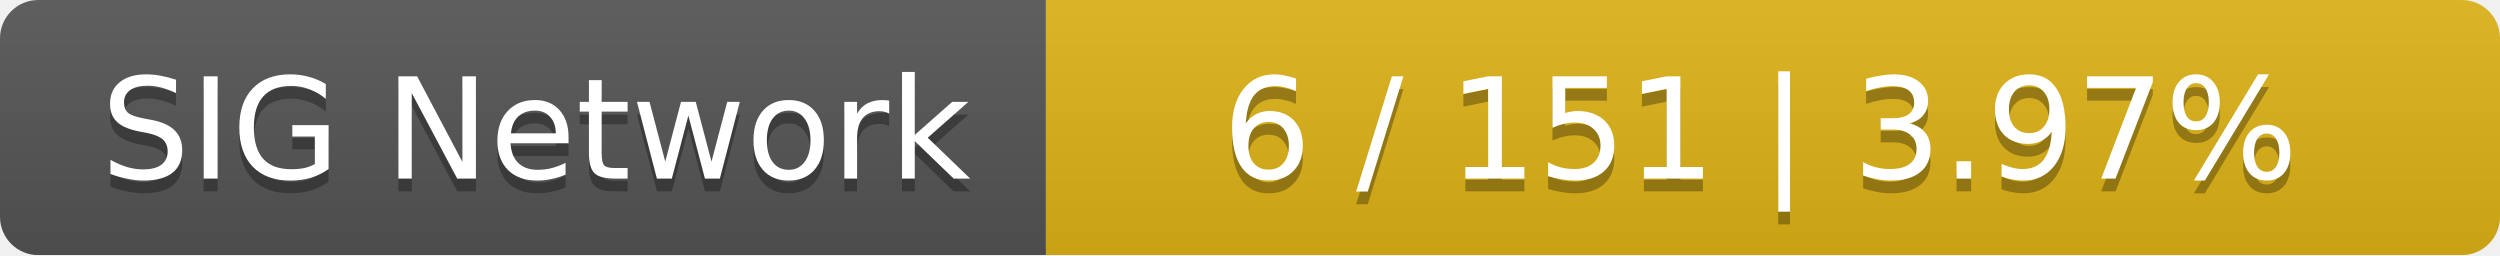
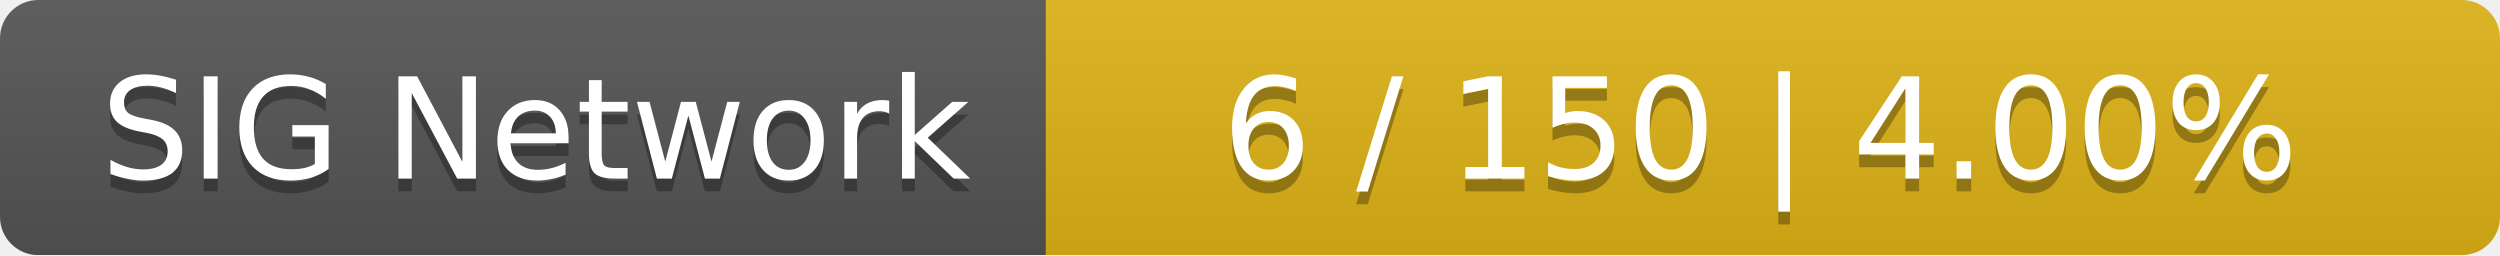
<svg xmlns="http://www.w3.org/2000/svg" width="196" height="20">
  <linearGradient id="smooth" x2="0" y2="100%">
    <stop offset="0" stop-color="#bbb" stop-opacity=".1" />
    <stop offset="1" stop-opacity=".1" />
  </linearGradient>
  <mask id="round">
    <rect width="196" height="20" rx="3" fill="#fff" />
  </mask>
  <g mask="url(#round)">
    <rect width="82" height="20" fill="#555" />
    <rect x="82" width="114" height="20" fill="#dfb317" />
    <rect width="196" height="20" fill="url(#smooth)" />
  </g>
  <g fill="#fff" text-anchor="middle" font-family="DejaVu Sans,Verdana,Geneva,sans-serif" font-size="11">
    <text x="42" y="15" fill="#010101" fill-opacity=".3">SIG Network</text>
    <text x="42" y="14">SIG Network</text>
-     <text x="138" y="15" fill="#010101" fill-opacity=".3">6 / 151    |    3.97%</text>
-     <text x="138" y="14">6 / 151    |    3.97%</text>
+     <text x="138" y="15" fill="#010101" fill-opacity=".3">6 / 150    |    4.00%</text>
+     <text x="138" y="14">6 / 150    |    4.00%</text>
  </g>
</svg>
